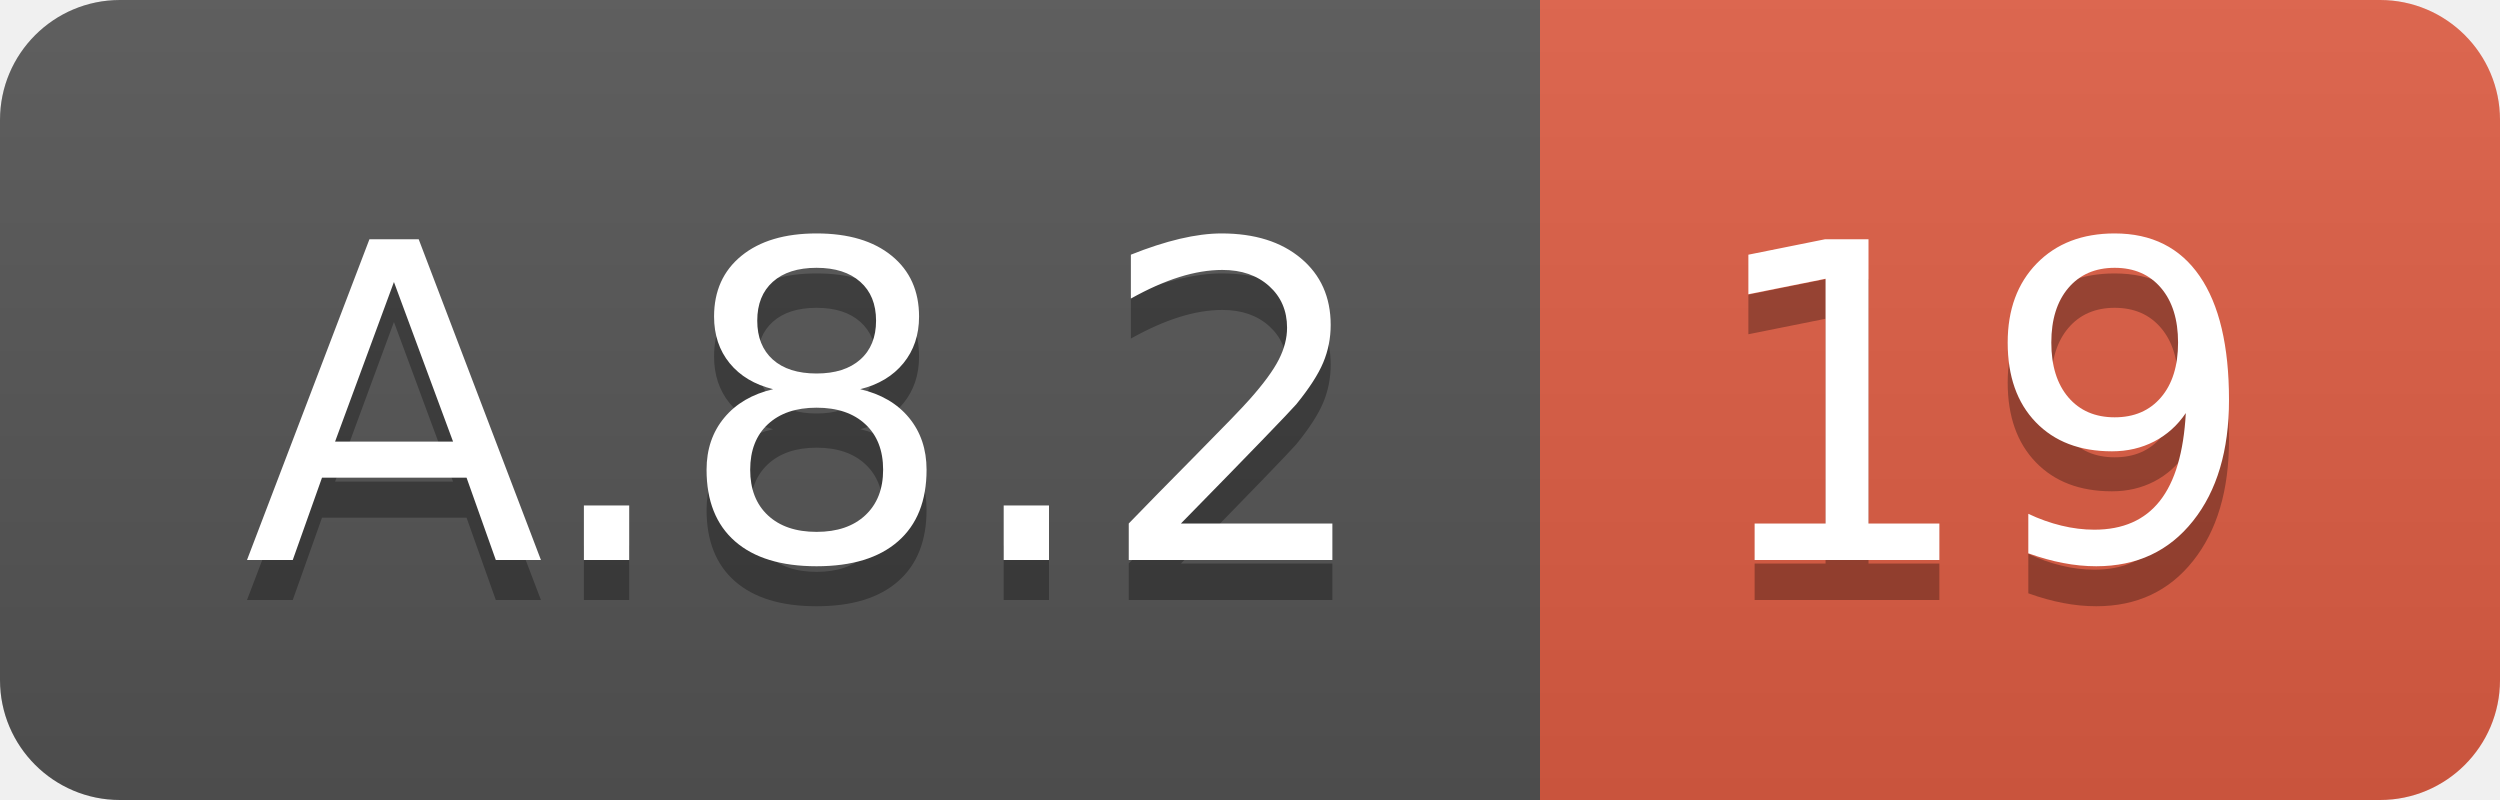
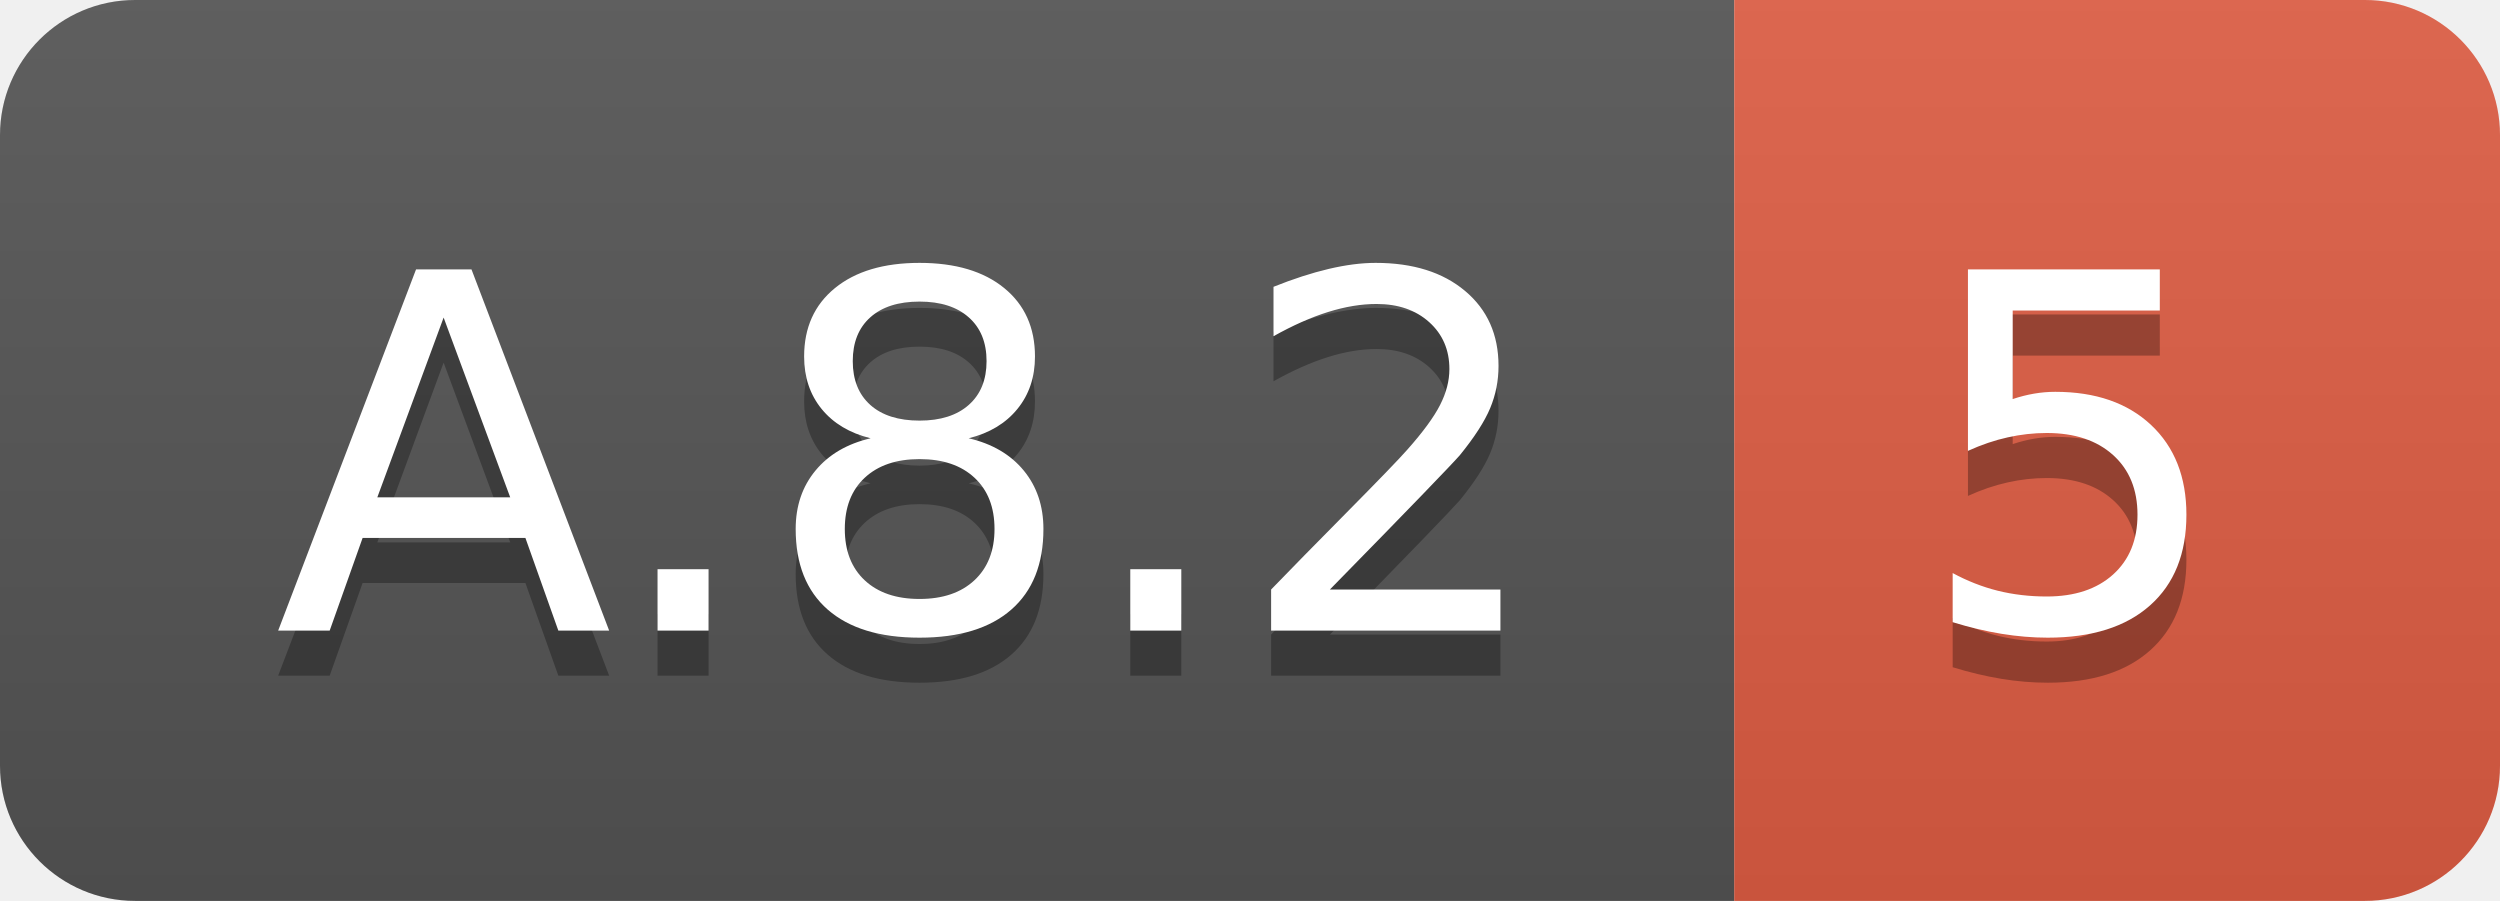
- <svg xmlns="http://www.w3.org/2000/svg" width="62.5" height="20">
+ <svg xmlns="http://www.w3.org/2000/svg" width="55.5" height="20">
  <linearGradient id="smooth" x2="0" y2="100%">
    <stop offset="0" stop-color="#bbb" stop-opacity=".1" />
    <stop offset="1" stop-opacity=".1" />
  </linearGradient>
  <clipPath id="round">
-     <rect width="62.5" height="20" rx="3" fill="#fff" />
+     <rect width="55.5" height="20" rx="3" fill="#fff" />
  </clipPath>
  <g clip-path="url(#round)">
    <rect width="38.5" height="20" fill="#555" />
-     <rect x="38.5" width="24.0" height="20" fill="#e05d44" />
-     <rect width="62.5" height="20" fill="url(#smooth)" />
+     <rect x="38.5" width="17.0" height="20" fill="#e05d44" />
+     <rect width="55.5" height="20" fill="url(#smooth)" />
  </g>
  <g fill="#fff" text-anchor="middle" font-family="DejaVu Sans,Verdana,Geneva,sans-serif" font-size="110">
    <text x="202.5" y="150" fill="#010101" fill-opacity=".3" transform="scale(0.1)" textLength="285.0" lengthAdjust="spacing">A.8.2</text>
    <text x="202.5" y="140" transform="scale(0.1)" textLength="285.0" lengthAdjust="spacing">A.8.2</text>
-     <text x="495.0" y="150" fill="#010101" fill-opacity=".3" transform="scale(0.1)" textLength="140.0" lengthAdjust="spacing">19</text>
-     <text x="495.0" y="140" transform="scale(0.1)" textLength="140.0" lengthAdjust="spacing">19</text>
+     <text x="460.0" y="150" fill="#010101" fill-opacity=".3" transform="scale(0.1)" textLength="70.0" lengthAdjust="spacing">5</text>
+     <text x="460.0" y="140" transform="scale(0.1)" textLength="70.0" lengthAdjust="spacing">5</text>
  </g>
</svg>
